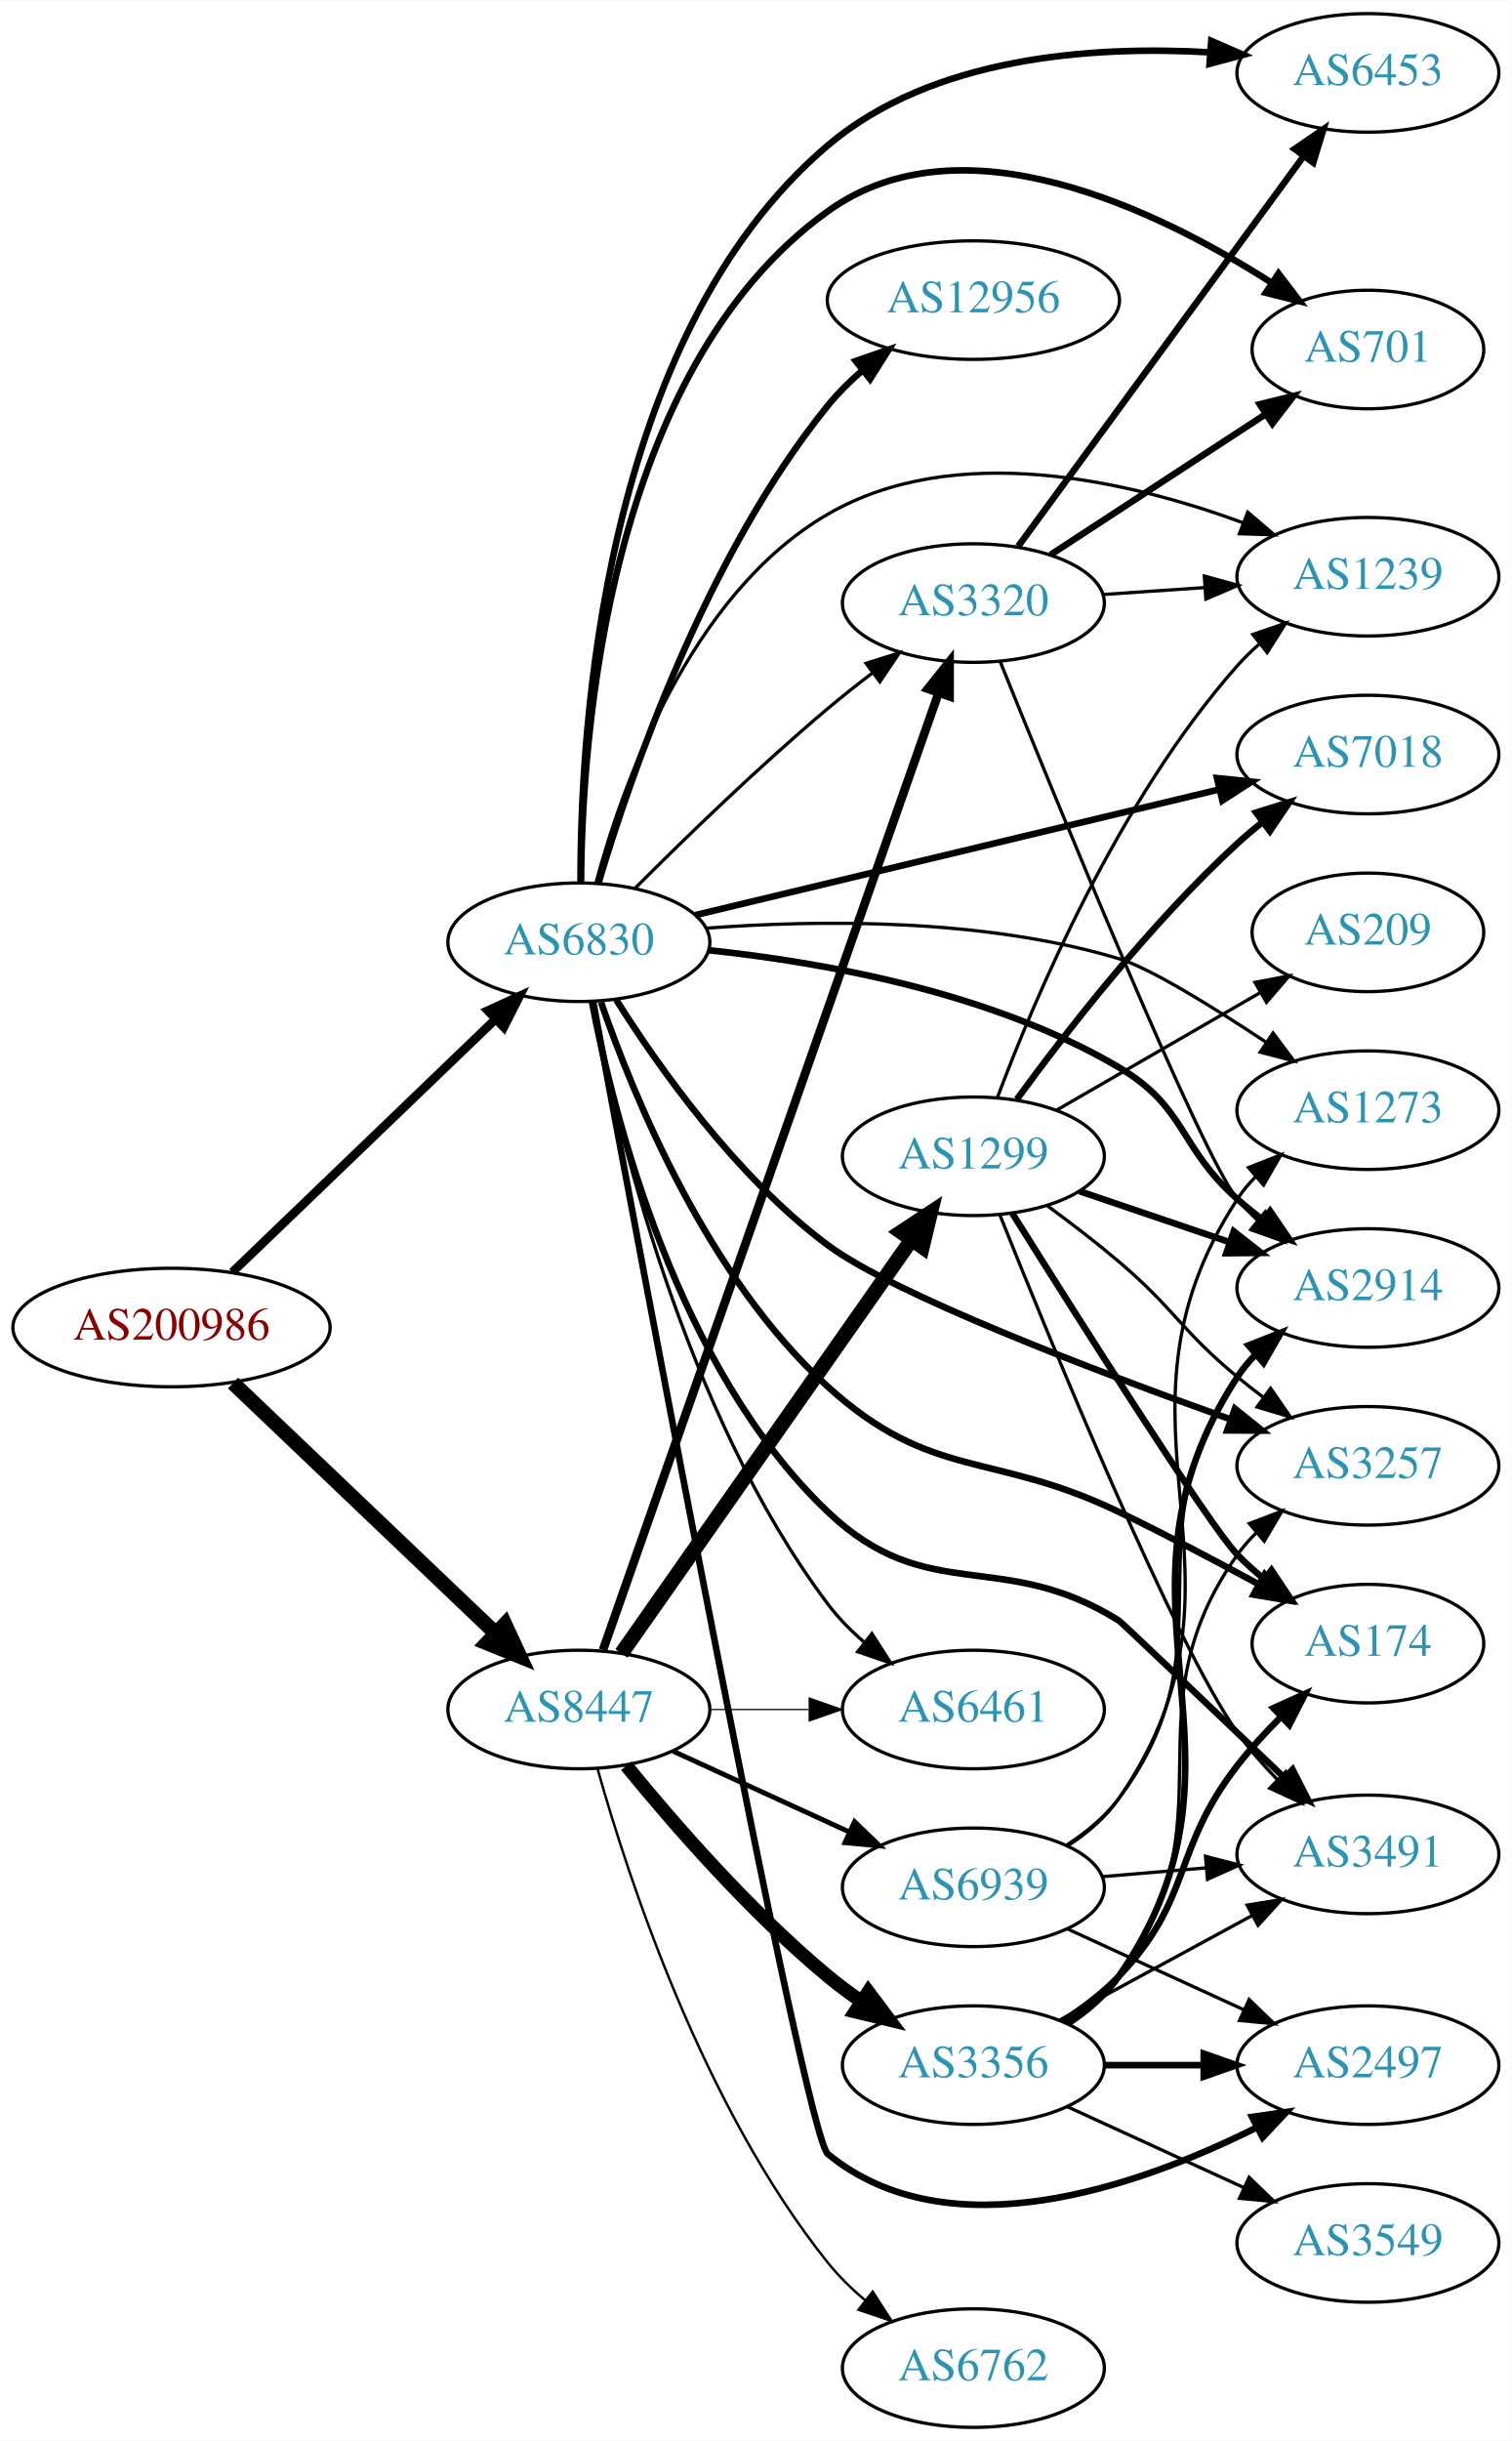
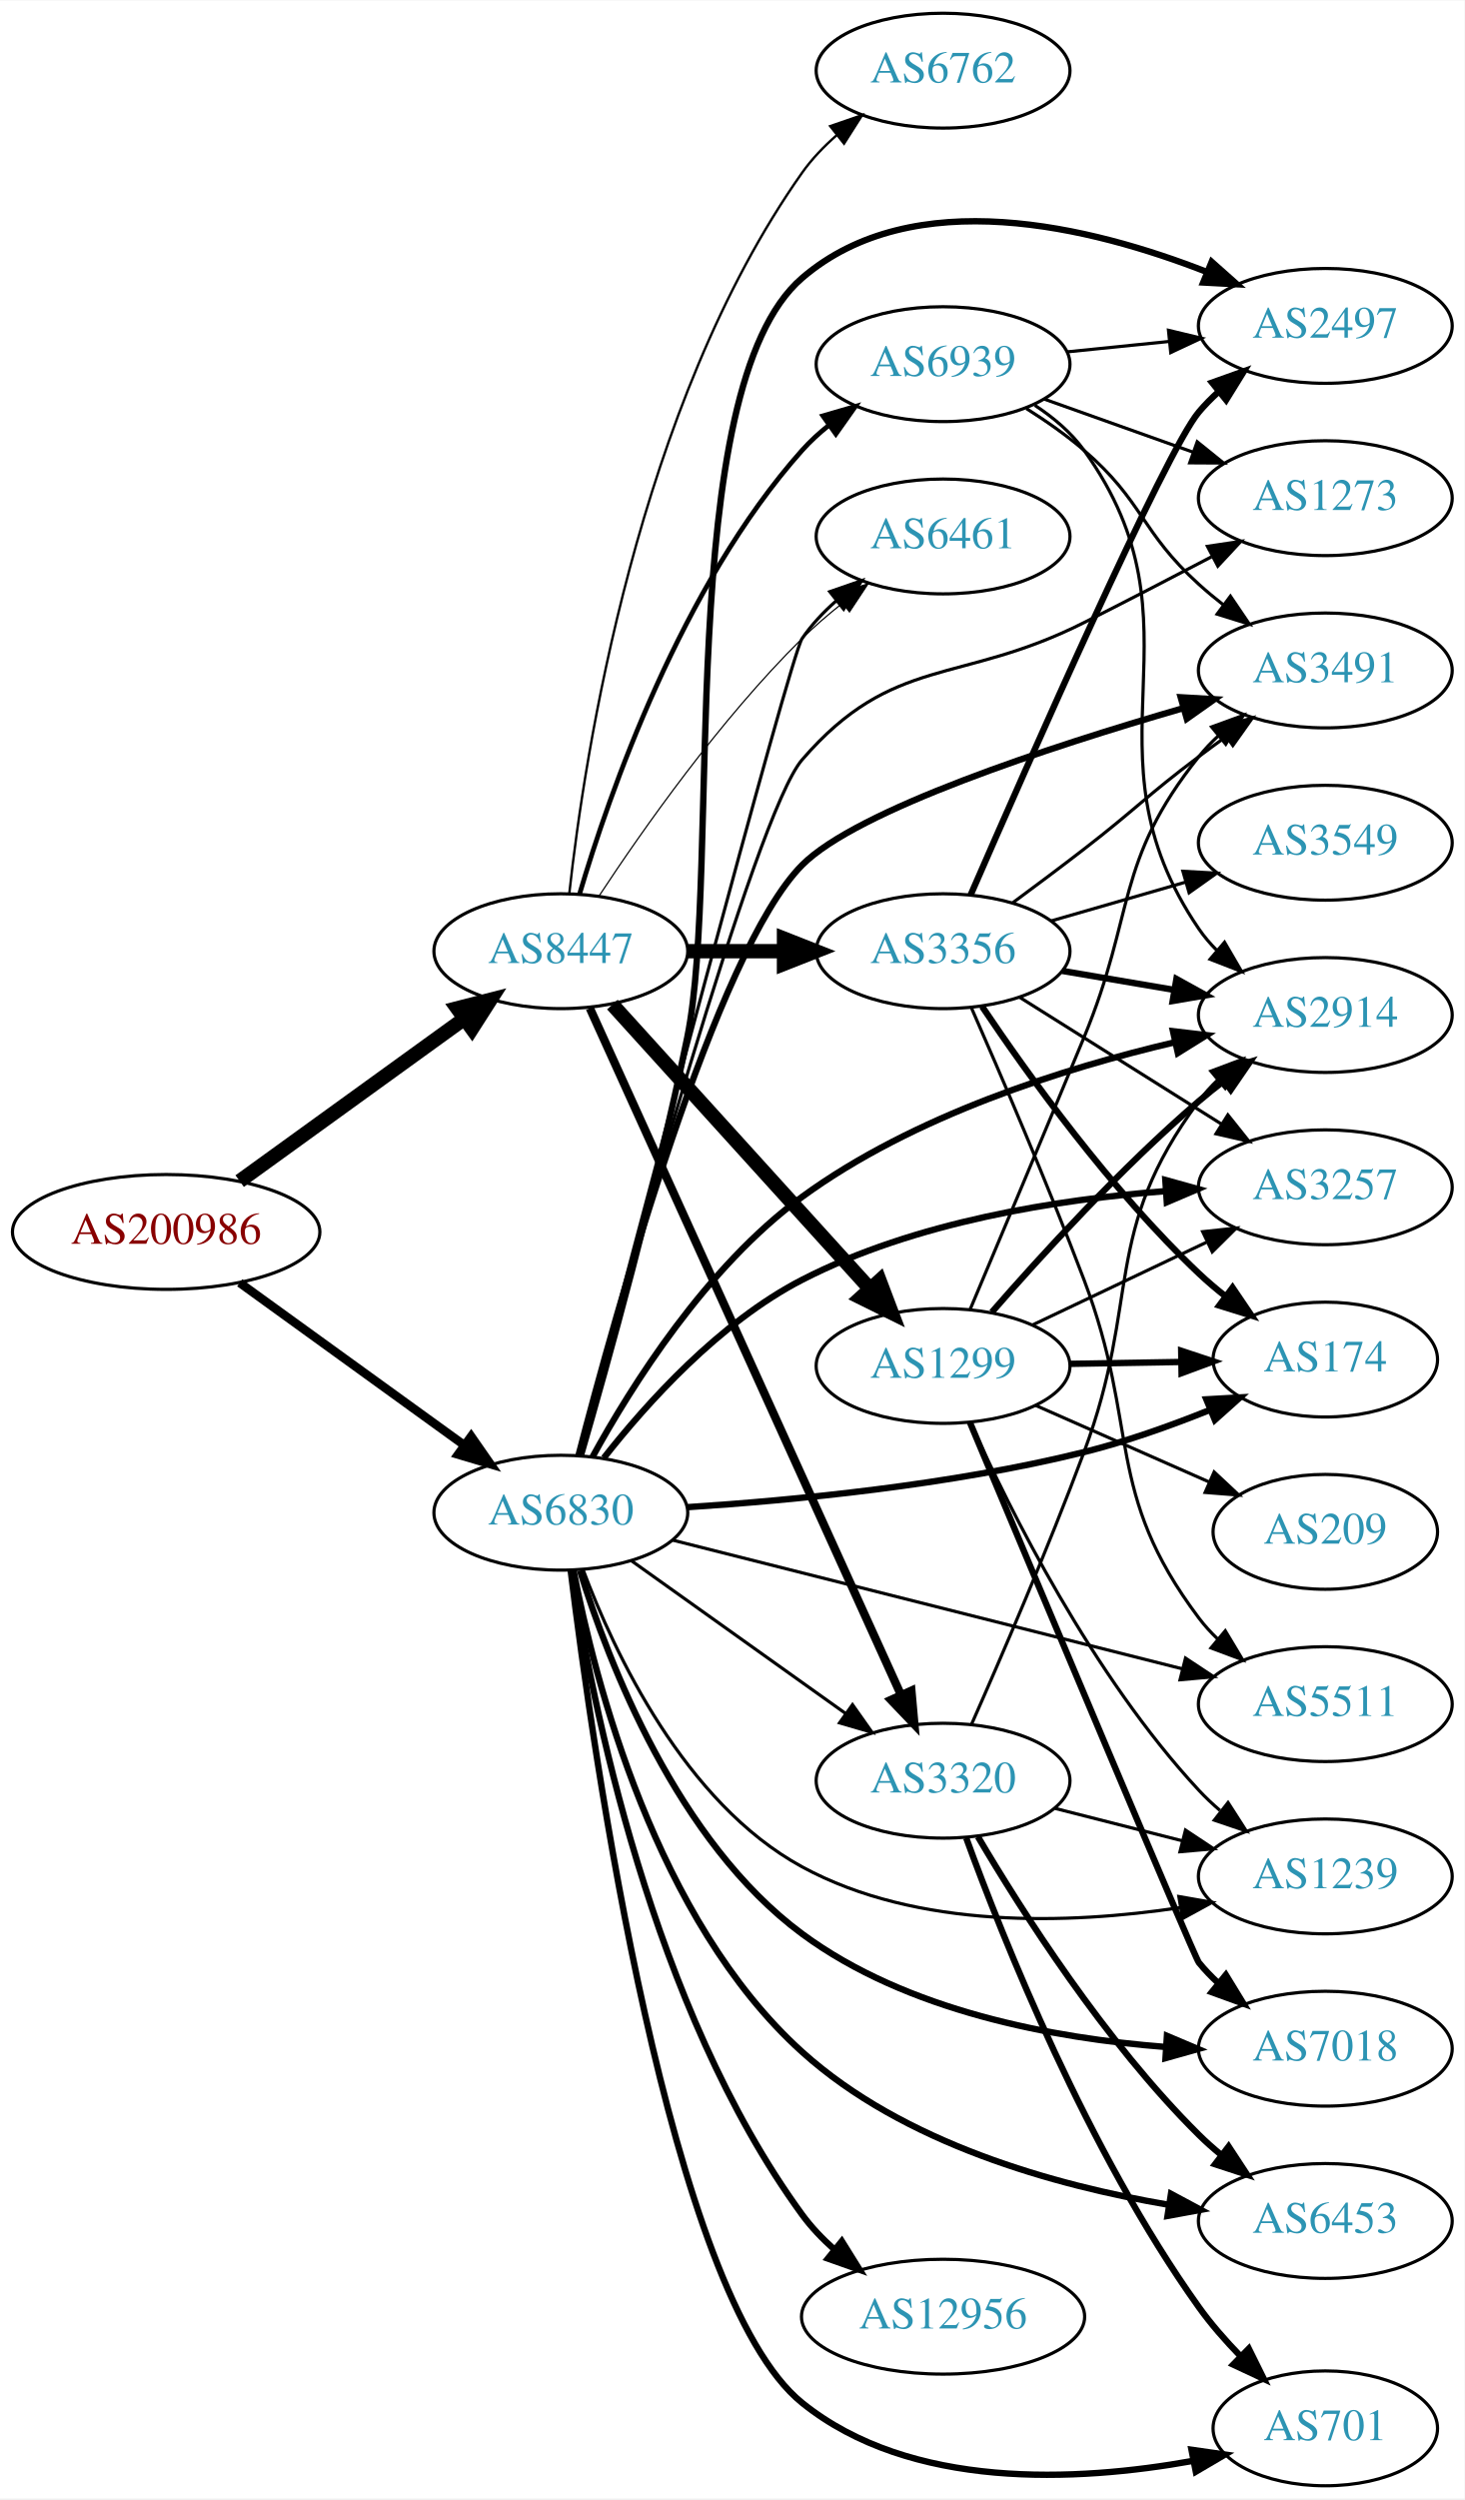
- <svg xmlns="http://www.w3.org/2000/svg" xmlns:xlink="http://www.w3.org/1999/xlink" width="459pt" height="741pt" viewBox="0.00 0.00 459.17 741.00">
-   <g id="graph0" class="graph" transform="scale(1 1) rotate(0) translate(4 737)">
-     <polygon fill="white" stroke="none" points="-4,4 -4,-737 455.17,-737 455.17,4 -4,4" />
+ <svg xmlns="http://www.w3.org/2000/svg" xmlns:xlink="http://www.w3.org/1999/xlink" width="459pt" height="783pt" viewBox="0.00 0.00 459.17 783.00">
+   <g id="graph0" class="graph" transform="scale(1 1) rotate(0) translate(4 779)">
+     <polygon fill="white" stroke="none" points="-4,4 -4,-779 455.17,-779 455.17,4 -4,4" />
    <g id="node1" class="node">
      <g id="a_node1">
        <a xlink:href="/asn/200986" xlink:title="AS200986 ~ D Swarovski Tourism Service GmbH [AT]">
-           <ellipse fill="#ffffff" stroke="black" cx="48.096" cy="-334" rx="48.192" ry="18" />
-           <text text-anchor="middle" x="48.096" y="-330.3" font-family="Times,serif" font-size="14.00" fill="#880000">AS200986</text>
+           <ellipse fill="#ffffff" stroke="black" cx="48.096" cy="-393" rx="48.192" ry="18" />
+           <text text-anchor="middle" x="48.096" y="-389.3" font-family="Times,serif" font-size="14.00" fill="#880000">AS200986</text>
        </a>
      </g>
    </g>
    <g id="node2" class="node">
      <g id="a_node2">
        <a xlink:href="/asn/6830" xlink:title="AS6830 ~ LGI-UPC [AT]">
-           <ellipse fill="#ffffff" stroke="black" cx="171.838" cy="-451" rx="39.794" ry="18" />
-           <text text-anchor="middle" x="171.838" y="-447.3" font-family="Times,serif" font-size="14.00" fill="#2c94b3">AS6830</text>
+           <ellipse fill="#ffffff" stroke="black" cx="171.838" cy="-305" rx="39.794" ry="18" />
+           <text text-anchor="middle" x="171.838" y="-301.3" font-family="Times,serif" font-size="14.00" fill="#2c94b3">AS6830</text>
        </a>
      </g>
    </g>
    <g id="edge1" class="edge">
-       <path fill="none" stroke="black" stroke-width="2.676" d="M66.538,-350.763C87.54,-370.947 122.933,-404.962 146.586,-427.693" />
-       <polygon fill="black" stroke="black" stroke-width="2.676" points="144.185,-430.239 153.82,-434.645 149.035,-425.192 144.185,-430.239" />
+       <path fill="none" stroke="black" stroke-width="2.724" d="M71.142,-377.064C90.862,-362.809 119.913,-341.811 141.574,-326.153" />
+       <polygon fill="black" stroke="black" stroke-width="2.724" points="143.716,-328.924 149.77,-320.229 139.615,-323.25 143.716,-328.924" />
    </g>
    <g id="node3" class="node">
      <g id="a_node3">
        <a xlink:href="/asn/8447" xlink:title="AS8447 ~ A1 Telekom Austria AG [AT]">
-           <ellipse fill="#ffffff" stroke="black" cx="171.838" cy="-218" rx="39.794" ry="18" />
-           <text text-anchor="middle" x="171.838" y="-214.3" font-family="Times,serif" font-size="14.00" fill="#2c94b3">AS8447</text>
+           <ellipse fill="#ffffff" stroke="black" cx="171.838" cy="-481" rx="39.794" ry="18" />
+           <text text-anchor="middle" x="171.838" y="-477.3" font-family="Times,serif" font-size="14.00" fill="#2c94b3">AS8447</text>
        </a>
      </g>
    </g>
    <g id="edge2" class="edge">
-       <path fill="none" stroke="black" stroke-width="4.5" d="M66.798,-317.133C87.772,-297.148 122.835,-263.739 146.389,-241.295" />
-       <polygon fill="black" stroke="black" stroke-width="4.5" points="149.376,-243.889 153.899,-234.14 143.943,-238.187 149.376,-243.889" />
+       <path fill="none" stroke="black" stroke-width="4.5" d="M71.142,-408.936C90.862,-423.191 119.913,-444.189 141.574,-459.847" />
+       <polygon fill="black" stroke="black" stroke-width="4.5" points="139.359,-463.104 149.77,-465.771 143.972,-456.722 139.359,-463.104" />
    </g>
    <g id="node4" class="node">
      <g id="a_node4">
-         <a xlink:href="/asn/6453" xlink:title="AS6453 ~ TATA COMMUNICATIONS (AMERICA) INC [US]">
-           <ellipse fill="#ffffff" stroke="black" cx="411.523" cy="-715" rx="39.794" ry="18" />
-           <text text-anchor="middle" x="411.523" y="-711.3" font-family="Times,serif" font-size="14.00" fill="#2c94b3">AS6453</text>
+         <a xlink:href="/asn/3320" xlink:title="AS3320 ~ DTAG [DE]">
+           <ellipse fill="#ffffff" stroke="black" cx="291.681" cy="-221" rx="39.794" ry="18" />
+           <text text-anchor="middle" x="291.681" y="-217.3" font-family="Times,serif" font-size="14.00" fill="#2c94b3">AS3320</text>
        </a>
      </g>
    </g>
    <g id="edge3" class="edge">
-       <path fill="none" stroke="black" stroke-width="2" d="M172.357,-469.05C172.216,-514.603 178.714,-634.738 247.484,-693 279.22,-719.886 327.607,-723.303 363.433,-721.251" />
-       <polygon fill="black" stroke="black" stroke-width="2" points="363.93,-724.724 373.647,-720.501 363.417,-717.743 363.93,-724.724" />
+       <path fill="none" stroke="black" d="M193.906,-289.982C212.642,-276.627 240.233,-256.96 261.165,-242.039" />
+       <polygon fill="black" stroke="black" points="263.286,-244.825 269.398,-236.171 259.223,-239.125 263.286,-244.825" />
    </g>
    <g id="node5" class="node">
      <g id="a_node5">
-         <a xlink:href="/asn/1239" xlink:title="AS1239 ~ Sprint [US]">
-           <ellipse fill="#ffffff" stroke="black" cx="411.523" cy="-562" rx="39.794" ry="18" />
-           <text text-anchor="middle" x="411.523" y="-558.3" font-family="Times,serif" font-size="14.00" fill="#2c94b3">AS1239</text>
+         <a xlink:href="/asn/2497" xlink:title="AS2497 ~ Internet Initiative Japan Inc. [JP]">
+           <ellipse fill="#ffffff" stroke="black" cx="411.523" cy="-677" rx="39.794" ry="18" />
+           <text text-anchor="middle" x="411.523" y="-673.3" font-family="Times,serif" font-size="14.00" fill="#2c94b3">AS2497</text>
        </a>
      </g>
    </g>
    <g id="edge4" class="edge">
-       <path fill="none" stroke="black" d="M177.004,-468.927C184.95,-498.49 205.366,-556.616 247.484,-581 286.258,-603.447 338.899,-591.157 373.751,-578.33" />
-       <polygon fill="black" stroke="black" points="375.015,-581.594 383.083,-574.727 372.493,-575.064 375.015,-581.594" />
+       <path fill="none" stroke="black" stroke-width="2" d="M178.213,-323.208C186.311,-351.143 201.729,-406.351 211.484,-454 222.214,-506.403 206.931,-657.119 247.484,-692 282.301,-721.946 338.109,-708.12 374.545,-693.844" />
+       <polygon fill="black" stroke="black" stroke-width="2" points="375.899,-697.072 383.821,-690.036 373.241,-690.596 375.899,-697.072" />
    </g>
    <g id="node6" class="node">
      <g id="a_node6">
-         <a xlink:href="/asn/701" xlink:title="AS701 ~ UUNET [US]">
-           <ellipse fill="#ffffff" stroke="black" cx="411.523" cy="-631" rx="35.194" ry="18" />
-           <text text-anchor="middle" x="411.523" y="-627.3" font-family="Times,serif" font-size="14.00" fill="#2c94b3">AS701</text>
+         <a xlink:href="/asn/3257" xlink:title="AS3257 ~ GTT [DE]">
+           <ellipse fill="#ffffff" stroke="black" cx="411.523" cy="-407" rx="39.794" ry="18" />
+           <text text-anchor="middle" x="411.523" y="-403.3" font-family="Times,serif" font-size="14.00" fill="#2c94b3">AS3257</text>
        </a>
      </g>
    </g>
    <g id="edge5" class="edge">
-       <path fill="none" stroke="black" stroke-width="2" d="M172.491,-469.087C172.756,-512.909 180.293,-624.705 247.484,-673 288.118,-702.206 347.32,-673.565 382.082,-651.386" />
-       <polygon fill="black" stroke="black" stroke-width="2" points="384.368,-654.071 390.785,-645.641 380.512,-648.229 384.368,-654.071" />
+       <path fill="none" stroke="black" stroke-width="2" d="M185.326,-322.182C198.7,-339.218 221.534,-364.65 247.484,-378 282.932,-396.236 327.81,-403.225 361.503,-405.801" />
+       <polygon fill="black" stroke="black" stroke-width="2" points="361.369,-409.3 371.578,-406.466 361.831,-402.315 361.369,-409.3" />
    </g>
    <g id="node7" class="node">
      <g id="a_node7">
-         <a xlink:href="/asn/174" xlink:title="AS174 ~ Cogent Communications [US]">
-           <ellipse fill="#ffffff" stroke="black" cx="411.523" cy="-238" rx="35.194" ry="18" />
-           <text text-anchor="middle" x="411.523" y="-234.3" font-family="Times,serif" font-size="14.00" fill="#2c94b3">AS174</text>
+         <a xlink:href="/asn/7018" xlink:title="AS7018 ~ AT&amp;T Services, Inc. [US]">
+           <ellipse fill="#ffffff" stroke="black" cx="411.523" cy="-137" rx="39.794" ry="18" />
+           <text text-anchor="middle" x="411.523" y="-133.3" font-family="Times,serif" font-size="14.00" fill="#2c94b3">AS7018</text>
        </a>
      </g>
    </g>
    <g id="edge6" class="edge">
-       <path fill="none" stroke="black" stroke-width="2" d="M178.562,-432.82C188.375,-404.347 210.957,-349.077 247.484,-316 279.182,-287.297 297.353,-296.56 335.877,-278 349.946,-271.222 365.191,-263.182 378.214,-256.095" />
-       <polygon fill="black" stroke="black" stroke-width="2" points="380.172,-259.013 387.255,-251.134 376.805,-252.876 380.172,-259.013" />
+       <path fill="none" stroke="black" stroke-width="2" d="M177.842,-286.854C186.779,-257.998 208.323,-201.958 247.484,-173 280.329,-148.713 326.418,-140.256 361.217,-137.56" />
+       <polygon fill="black" stroke="black" stroke-width="2" points="361.87,-141.026 371.627,-136.897 361.425,-134.04 361.87,-141.026" />
    </g>
    <g id="node8" class="node">
      <g id="a_node8">
-         <a xlink:href="/asn/2497" xlink:title="AS2497 ~ Internet Initiative Japan Inc. [JP]">
-           <ellipse fill="#ffffff" stroke="black" cx="411.523" cy="-110" rx="39.794" ry="18" />
-           <text text-anchor="middle" x="411.523" y="-106.3" font-family="Times,serif" font-size="14.00" fill="#2c94b3">AS2497</text>
+         <a xlink:href="/asn/2914" xlink:title="AS2914 ~ NTT America, Inc. [US]">
+           <ellipse fill="#ffffff" stroke="black" cx="411.523" cy="-461" rx="39.794" ry="18" />
+           <text text-anchor="middle" x="411.523" y="-457.3" font-family="Times,serif" font-size="14.00" fill="#2c94b3">AS2914</text>
        </a>
      </g>
    </g>
    <g id="edge7" class="edge">
-       <path fill="none" stroke="black" stroke-width="2" d="M176.159,-433.062C189.719,-360.036 240.497,-88.712 247.484,-83 284.289,-52.911 341.751,-73.082 377.712,-91.058" />
-       <polygon fill="black" stroke="black" stroke-width="2" points="376.32,-94.279 386.807,-95.787 379.549,-88.069 376.32,-94.279" />
+       <path fill="none" stroke="black" stroke-width="2" d="M181.804,-322.548C193.891,-344.552 217.406,-382.045 247.484,-404 282.423,-429.503 329.758,-444.364 364.423,-452.478" />
+       <polygon fill="black" stroke="black" stroke-width="2" points="363.771,-455.918 374.294,-454.687 365.3,-449.087 363.771,-455.918" />
    </g>
    <g id="node9" class="node">
      <g id="a_node9">
-         <a xlink:href="/asn/6461" xlink:title="AS6461 ~ Zayo Bandwidth [US]">
-           <ellipse fill="#ffffff" stroke="black" cx="291.681" cy="-218" rx="39.794" ry="18" />
-           <text text-anchor="middle" x="291.681" y="-214.3" font-family="Times,serif" font-size="14.00" fill="#2c94b3">AS6461</text>
+         <a xlink:href="/asn/701" xlink:title="AS701 ~ UUNET [US]">
+           <ellipse fill="#ffffff" stroke="black" cx="411.523" cy="-18" rx="35.194" ry="18" />
+           <text text-anchor="middle" x="411.523" y="-14.3" font-family="Times,serif" font-size="14.00" fill="#2c94b3">AS701</text>
        </a>
      </g>
    </g>
    <g id="edge8" class="edge">
-       <path fill="none" stroke="black" d="M175.94,-432.95C183.079,-395.607 203.544,-308.478 247.484,-250 250.628,-245.817 254.466,-241.931 258.544,-238.414" />
-       <polygon fill="black" stroke="black" points="260.856,-241.048 266.562,-232.121 256.534,-235.541 260.856,-241.048" />
+       <path fill="none" stroke="black" stroke-width="2" d="M174.932,-286.869C181.85,-230.414 205.935,-59.544 247.484,-26 281.502,1.463 333.728,-1.268 369.863,-7.776" />
+       <polygon fill="black" stroke="black" stroke-width="2" points="369.573,-11.286 380.061,-9.788 370.928,-4.418 369.573,-11.286" />
    </g>
    <g id="node10" class="node">
      <g id="a_node10">
-         <a xlink:href="/asn/3257" xlink:title="AS3257 ~ GTT [DE]">
-           <ellipse fill="#ffffff" stroke="black" cx="411.523" cy="-292" rx="39.794" ry="18" />
-           <text text-anchor="middle" x="411.523" y="-288.3" font-family="Times,serif" font-size="14.00" fill="#2c94b3">AS3257</text>
+         <a xlink:href="/asn/12956" xlink:title="AS12956 ~ TELXIUS [ES]">
+           <ellipse fill="#ffffff" stroke="black" cx="291.681" cy="-53" rx="44.393" ry="18" />
+           <text text-anchor="middle" x="291.681" y="-49.3" font-family="Times,serif" font-size="14.00" fill="#2c94b3">AS12956</text>
        </a>
      </g>
    </g>
    <g id="edge9" class="edge">
-       <path fill="none" stroke="black" stroke-width="2" d="M183.178,-433.534C195.996,-413.195 219.593,-379.746 247.484,-359 267.545,-344.078 328.42,-320.909 369.834,-306.1" />
-       <polygon fill="black" stroke="black" stroke-width="2" points="371.135,-309.352 379.388,-302.708 368.793,-302.755 371.135,-309.352" />
+       <path fill="none" stroke="black" stroke-width="2" d="M175.258,-286.781C181.316,-246.815 200.188,-149.847 247.484,-85 250.358,-81.06 253.858,-77.395 257.609,-74.058" />
+       <polygon fill="black" stroke="black" stroke-width="2" points="259.939,-76.676 265.541,-67.683 255.554,-71.219 259.939,-76.676" />
    </g>
    <g id="node11" class="node">
      <g id="a_node11">
-         <a xlink:href="/asn/3320" xlink:title="AS3320 ~ DTAG [DE]">
-           <ellipse fill="#ffffff" stroke="black" cx="291.681" cy="-554" rx="39.794" ry="18" />
-           <text text-anchor="middle" x="291.681" y="-550.3" font-family="Times,serif" font-size="14.00" fill="#2c94b3">AS3320</text>
+         <a xlink:href="/asn/6461" xlink:title="AS6461 ~ Zayo Bandwidth [US]">
+           <ellipse fill="#ffffff" stroke="black" cx="291.681" cy="-611" rx="39.794" ry="18" />
+           <text text-anchor="middle" x="291.681" y="-607.3" font-family="Times,serif" font-size="14.00" fill="#2c94b3">AS6461</text>
        </a>
      </g>
    </g>
    <g id="edge10" class="edge">
-       <path fill="none" stroke="black" d="M188.904,-467.392C203.67,-482.184 226.4,-504.277 247.484,-522 251.771,-525.603 256.421,-529.275 261.029,-532.786" />
-       <polygon fill="black" stroke="black" points="259.083,-535.701 269.189,-538.881 263.272,-530.092 259.083,-535.701" />
+       <path fill="none" stroke="black" d="M177.57,-322.992C193.403,-383.103 243.737,-573.518 247.484,-579 250.437,-583.32 254.168,-587.282 258.195,-590.836" />
+       <polygon fill="black" stroke="black" points="256.164,-593.692 266.177,-597.155 260.509,-588.204 256.164,-593.692" />
    </g>
    <g id="node12" class="node">
      <g id="a_node12">
-         <a xlink:href="/asn/7018" xlink:title="AS7018 ~ AT&amp;T Services, Inc. [US]">
-           <ellipse fill="#ffffff" stroke="black" cx="411.523" cy="-508" rx="39.794" ry="18" />
-           <text text-anchor="middle" x="411.523" y="-504.3" font-family="Times,serif" font-size="14.00" fill="#2c94b3">AS7018</text>
+         <a xlink:href="/asn/3491" xlink:title="AS3491 ~ PCCW Global, Inc. [US]">
+           <ellipse fill="#ffffff" stroke="black" cx="411.523" cy="-569" rx="39.794" ry="18" />
+           <text text-anchor="middle" x="411.523" y="-565.3" font-family="Times,serif" font-size="14.00" fill="#2c94b3">AS3491</text>
        </a>
      </g>
    </g>
    <g id="edge11" class="edge">
-       <path fill="none" stroke="black" stroke-width="2" d="M207.146,-459.227C249.097,-469.288 320.187,-486.336 366.232,-497.378" />
-       <polygon fill="black" stroke="black" stroke-width="2" points="365.685,-500.846 376.226,-499.775 367.318,-494.039 365.685,-500.846" />
+       <path fill="none" stroke="black" stroke-width="2" d="M177.398,-323.035C188.958,-367.506 220.412,-480.774 247.484,-508 264.648,-525.261 324.766,-544.952 366.985,-557.18" />
+       <polygon fill="black" stroke="black" stroke-width="2" points="366.186,-560.592 376.762,-559.972 368.108,-553.861 366.186,-560.592" />
    </g>
    <g id="node13" class="node">
      <g id="a_node13">
-         <a xlink:href="/asn/2914" xlink:title="AS2914 ~ NTT America, Inc. [US]">
-           <ellipse fill="#ffffff" stroke="black" cx="411.523" cy="-346" rx="39.794" ry="18" />
-           <text text-anchor="middle" x="411.523" y="-342.3" font-family="Times,serif" font-size="14.00" fill="#2c94b3">AS2914</text>
+         <a xlink:href="/asn/174" xlink:title="AS174 ~ Cogent Communications [US]">
+           <ellipse fill="#ffffff" stroke="black" cx="411.523" cy="-353" rx="35.194" ry="18" />
+           <text text-anchor="middle" x="411.523" y="-349.3" font-family="Times,serif" font-size="14.00" fill="#2c94b3">AS174</text>
        </a>
      </g>
    </g>
    <g id="edge12" class="edge">
-       <path fill="none" stroke="black" stroke-width="2" d="M211.169,-448.585C245.833,-444.948 297.213,-435.835 335.877,-413 356.471,-400.837 353.957,-388.841 371.877,-373 374.329,-370.832 376.959,-368.682 379.651,-366.597" />
-       <polygon fill="black" stroke="black" stroke-width="2" points="381.827,-369.342 387.796,-360.589 377.671,-363.709 381.827,-369.342" />
+       <path fill="none" stroke="black" stroke-width="2" d="M211.545,-306.736C244.894,-308.887 294.113,-313.634 335.877,-324 349.079,-327.277 363.094,-332.285 375.371,-337.223" />
+       <polygon fill="black" stroke="black" stroke-width="2" points="374.219,-340.534 384.797,-341.133 376.901,-334.068 374.219,-340.534" />
    </g>
    <g id="node14" class="node">
      <g id="a_node14">
-         <a xlink:href="/asn/3491" xlink:title="AS3491 ~ PCCW Global, Inc. [US]">
-           <ellipse fill="#ffffff" stroke="black" cx="411.523" cy="-174" rx="39.794" ry="18" />
-           <text text-anchor="middle" x="411.523" y="-170.3" font-family="Times,serif" font-size="14.00" fill="#2c94b3">AS3491</text>
+         <a xlink:href="/asn/6453" xlink:title="AS6453 ~ TATA COMMUNICATIONS (AMERICA) INC [US]">
+           <ellipse fill="#ffffff" stroke="black" cx="411.523" cy="-83" rx="39.794" ry="18" />
+           <text text-anchor="middle" x="411.523" y="-79.3" font-family="Times,serif" font-size="14.00" fill="#2c94b3">AS6453</text>
        </a>
      </g>
    </g>
    <g id="edge13" class="edge">
-       <path fill="none" stroke="black" stroke-width="2" d="M175.812,-432.901C182.443,-398.14 201.621,-321.624 247.484,-278 277.869,-249.099 300.322,-267.233 335.877,-245 336.623,-244.533 364.683,-217.788 386.18,-197.262" />
-       <polygon fill="black" stroke="black" stroke-width="2" points="388.64,-199.752 393.454,-190.314 383.805,-194.69 388.64,-199.752" />
+       <path fill="none" stroke="black" stroke-width="2" d="M175.828,-286.871C182.446,-252.478 201.545,-177.493 247.484,-136 279.247,-107.311 326.772,-94.129 362.328,-88.086" />
+       <polygon fill="black" stroke="black" stroke-width="2" points="363.142,-91.501 372.481,-86.497 362.06,-84.585 363.142,-91.501" />
    </g>
    <g id="node15" class="node">
      <g id="a_node15">
-         <a xlink:href="/asn/12956" xlink:title="AS12956 ~ TELXIUS [ES]">
-           <ellipse fill="#ffffff" stroke="black" cx="291.681" cy="-646" rx="44.393" ry="18" />
-           <text text-anchor="middle" x="291.681" y="-642.3" font-family="Times,serif" font-size="14.00" fill="#2c94b3">AS12956</text>
+         <a xlink:href="/asn/1239" xlink:title="AS1239 ~ Sprint [US]">
+           <ellipse fill="#ffffff" stroke="black" cx="411.523" cy="-191" rx="39.794" ry="18" />
+           <text text-anchor="middle" x="411.523" y="-187.3" font-family="Times,serif" font-size="14.00" fill="#2c94b3">AS1239</text>
        </a>
      </g>
    </g>
    <g id="edge14" class="edge">
-       <path fill="none" stroke="black" stroke-width="2" d="M177.812,-469.008C187.283,-500.883 210.336,-568.187 247.484,-614 250.556,-617.788 254.173,-621.362 257.985,-624.653" />
-       <polygon fill="black" stroke="black" stroke-width="2" points="255.961,-627.515 265.971,-630.986 260.31,-622.03 255.961,-627.515" />
+       <path fill="none" stroke="black" d="M178.799,-287.176C188.538,-261.265 210.568,-214.1 247.484,-194 283.649,-174.309 331.351,-176.026 365.805,-181.18" />
+       <polygon fill="black" stroke="black" points="365.608,-184.695 376.044,-182.87 366.748,-177.788 365.608,-184.695" />
    </g>
    <g id="node16" class="node">
      <g id="a_node16">
        <a xlink:href="/asn/1273" xlink:title="AS1273 ~ Vodafone Group PLC [EU]">
-           <ellipse fill="#ffffff" stroke="black" cx="411.523" cy="-400" rx="39.794" ry="18" />
-           <text text-anchor="middle" x="411.523" y="-396.3" font-family="Times,serif" font-size="14.00" fill="#2c94b3">AS1273</text>
+           <ellipse fill="#ffffff" stroke="black" cx="411.523" cy="-623" rx="39.794" ry="18" />
+           <text text-anchor="middle" x="411.523" y="-619.3" font-family="Times,serif" font-size="14.00" fill="#2c94b3">AS1273</text>
        </a>
      </g>
    </g>
    <g id="edge15" class="edge">
-       <path fill="none" stroke="black" d="M210.624,-455.27C244.246,-457.805 294.376,-458.45 335.877,-446 345.313,-443.169 364.29,-431.441 380.748,-420.537" />
-       <polygon fill="black" stroke="black" points="382.705,-423.438 389.06,-414.961 378.806,-417.625 382.705,-423.438" />
-     </g>
-     <g id="edge18" class="edge">
-       <path fill="none" stroke="black" stroke-width="0.375" d="M211.751,-218C221.304,-218 231.654,-218 241.616,-218" />
-       <polygon fill="black" stroke="black" stroke-width="0.375" points="241.809,-221.5 251.809,-218 241.809,-214.5 241.809,-221.5" />
-     </g>
-     <g id="edge16" class="edge">
-       <path fill="none" stroke="black" stroke-width="2.625" d="M179.174,-236.065C198.641,-291.572 257.678,-459.901 281.027,-526.475" />
-       <polygon fill="black" stroke="black" stroke-width="2.625" points="277.844,-527.976 284.456,-536.254 284.45,-525.659 277.844,-527.976" />
+       <path fill="none" stroke="black" d="M177.673,-323.093C191.761,-375.351 232.706,-523.882 247.484,-541 276.034,-574.068 296.869,-564.327 335.877,-584 348.985,-590.611 363.294,-598.036 375.845,-604.618" />
+       <polygon fill="black" stroke="black" points="374.571,-607.903 385.051,-609.461 377.83,-601.708 374.571,-607.903" />
    </g>
    <g id="node17" class="node">
      <g id="a_node17">
-         <a xlink:href="/asn/1299" xlink:title="AS1299 ~ Telia Carrier [EU]">
-           <ellipse fill="#ffffff" stroke="black" cx="291.681" cy="-386" rx="39.794" ry="18" />
-           <text text-anchor="middle" x="291.681" y="-382.3" font-family="Times,serif" font-size="14.00" fill="#2c94b3">AS1299</text>
-         </a>
-       </g>
-     </g>
-     <g id="edge17" class="edge">
-       <path fill="none" stroke="black" stroke-width="4.5" d="M184.786,-235.033C205.608,-264.717 248.638,-326.062 272.948,-360.721" />
-       <polygon fill="black" stroke="black" stroke-width="4.5" points="269.735,-362.996 278.701,-368.922 276.182,-358.474 269.735,-362.996" />
+         <a xlink:href="/asn/5511" xlink:title="AS5511 ~ Orange S.A. [FR]">
+           <ellipse fill="#ffffff" stroke="black" cx="411.523" cy="-245" rx="39.794" ry="18" />
+           <text text-anchor="middle" x="411.523" y="-241.3" font-family="Times,serif" font-size="14.00" fill="#2c94b3">AS5511</text>
+         </a>
+       </g>
+     </g>
+     <g id="edge16" class="edge">
+       <path fill="none" stroke="black" d="M206.892,-296.403C248.988,-285.777 320.697,-267.675 366.815,-256.033" />
+       <polygon fill="black" stroke="black" points="367.693,-259.422 376.532,-253.581 365.979,-252.635 367.693,-259.422" />
+     </g>
+     <g id="edge21" class="edge">
+       <path fill="none" stroke="black" stroke-width="2.625" d="M180.938,-463.129C201.253,-418.306 254.463,-300.908 278.538,-247.79" />
+       <polygon fill="black" stroke="black" stroke-width="2.625" points="281.739,-249.205 282.68,-238.652 275.364,-246.315 281.739,-249.205" />
+     </g>
+     <g id="edge19" class="edge">
+       <path fill="none" stroke="black" stroke-width="0.375" d="M183.927,-498.466C197.466,-519.036 221.756,-553.613 247.484,-579 251.29,-582.755 255.555,-586.432 259.883,-589.877" />
+       <polygon fill="black" stroke="black" stroke-width="0.375" points="258.101,-592.918 268.182,-596.178 262.334,-587.343 258.101,-592.918" />
    </g>
    <g id="node18" class="node">
      <g id="a_node18">
-         <a xlink:href="/asn/3356" xlink:title="AS3356 ~ Level 3 Parent, LLC [US]">
-           <ellipse fill="#ffffff" stroke="black" cx="291.681" cy="-110" rx="39.794" ry="18" />
-           <text text-anchor="middle" x="291.681" y="-106.3" font-family="Times,serif" font-size="14.00" fill="#2c94b3">AS3356</text>
-         </a>
-       </g>
-     </g>
-     <g id="edge19" class="edge">
-       <path fill="none" stroke="black" stroke-width="4.125" d="M186.257,-200.935C200.372,-183.625 223.786,-156.655 247.484,-137 250.701,-134.332 254.201,-131.73 257.772,-129.259" />
-       <polygon fill="black" stroke="black" stroke-width="4.125" points="259.756,-132.274 266.128,-123.764 255.79,-126.242 259.756,-132.274" />
+         <a xlink:href="/asn/1299" xlink:title="AS1299 ~ Telia Carrier [EU]">
+           <ellipse fill="#ffffff" stroke="black" cx="291.681" cy="-351" rx="39.794" ry="18" />
+           <text text-anchor="middle" x="291.681" y="-347.3" font-family="Times,serif" font-size="14.00" fill="#2c94b3">AS1299</text>
+         </a>
+       </g>
+     </g>
+     <g id="edge17" class="edge">
+       <path fill="none" stroke="black" stroke-width="4.5" d="M188.003,-464.271C208.509,-441.649 245.213,-401.158 268.731,-375.214" />
+       <polygon fill="black" stroke="black" stroke-width="4.5" points="271.775,-377.718 275.574,-367.665 265.941,-372.429 271.775,-377.718" />
    </g>
    <g id="node19" class="node">
      <g id="a_node19">
-         <a xlink:href="/asn/6762" xlink:title="AS6762 ~ TELECOM ITALIA SPARKLE S.p.A. [IT]">
-           <ellipse fill="#ffffff" stroke="black" cx="291.681" cy="-18" rx="39.794" ry="18" />
-           <text text-anchor="middle" x="291.681" y="-14.3" font-family="Times,serif" font-size="14.00" fill="#2c94b3">AS6762</text>
-         </a>
-       </g>
-     </g>
-     <g id="edge20" class="edge">
-       <path fill="none" stroke="black" stroke-width="0.75" d="M177.529,-199.951C186.691,-167.306 209.459,-97.442 247.484,-50 250.757,-45.917 254.667,-42.088 258.78,-38.597" />
-       <polygon fill="black" stroke="black" stroke-width="0.75" points="261.091,-41.234 266.823,-32.323 256.785,-35.714 261.091,-41.234" />
+         <a xlink:href="/asn/3356" xlink:title="AS3356 ~ Level 3 Parent, LLC [US]">
+           <ellipse fill="#ffffff" stroke="black" cx="291.681" cy="-481" rx="39.794" ry="18" />
+           <text text-anchor="middle" x="291.681" y="-477.3" font-family="Times,serif" font-size="14.00" fill="#2c94b3">AS3356</text>
+         </a>
+       </g>
+     </g>
+     <g id="edge18" class="edge">
+       <path fill="none" stroke="black" stroke-width="4.5" d="M211.751,-481C221.304,-481 231.654,-481 241.616,-481" />
+       <polygon fill="black" stroke="black" stroke-width="4.5" points="241.809,-484.938 251.809,-481 241.809,-477.063 241.809,-484.938" />
    </g>
    <g id="node20" class="node">
      <g id="a_node20">
-         <a xlink:href="/asn/6939" xlink:title="AS6939 ~ Hurricane Electric LLC [US]">
-           <ellipse fill="#ffffff" stroke="black" cx="291.681" cy="-164" rx="39.794" ry="18" />
-           <text text-anchor="middle" x="291.681" y="-160.3" font-family="Times,serif" font-size="14.00" fill="#2c94b3">AS6939</text>
-         </a>
-       </g>
-     </g>
-     <g id="edge21" class="edge">
-       <path fill="none" stroke="black" stroke-width="1.5" d="M200.467,-205.339C216.424,-198.027 236.694,-188.739 253.977,-180.819" />
-       <polygon fill="black" stroke="black" stroke-width="1.5" points="255.592,-183.929 263.225,-176.581 252.676,-177.565 255.592,-183.929" />
-     </g>
-     <g id="edge24" class="edge">
-       <path fill="none" stroke="black" stroke-width="2" d="M305.292,-571.23C326.113,-599.676 367.775,-656.596 391.964,-689.644" />
-       <polygon fill="black" stroke="black" stroke-width="2" points="389.272,-691.892 398.003,-697.894 394.92,-687.757 389.272,-691.892" />
-     </g>
-     <g id="edge22" class="edge">
-       <path fill="none" stroke="black" d="M330.941,-556.597C340.82,-557.268 351.586,-557.999 361.916,-558.7" />
-       <polygon fill="black" stroke="black" points="361.838,-562.203 372.052,-559.388 362.312,-555.219 361.838,-562.203" />
-     </g>
-     <g id="edge25" class="edge">
-       <path fill="none" stroke="black" stroke-width="2" d="M315.123,-568.664C333.622,-580.751 360.028,-598.006 380.372,-611.299" />
-       <polygon fill="black" stroke="black" stroke-width="2" points="378.673,-614.37 388.959,-616.91 382.502,-608.51 378.673,-614.37" />
-     </g>
-     <g id="edge23" class="edge">
-       <path fill="none" stroke="black" d="M299.783,-536.304C317.081,-493.432 360.786,-386.528 371.877,-373 373.725,-370.745 375.808,-368.595 378.023,-366.564" />
-       <polygon fill="black" stroke="black" points="380.373,-369.165 385.922,-360.139 375.955,-363.734 380.373,-369.165" />
-     </g>
-     <g id="edge26" class="edge">
-       <path fill="none" stroke="black" d="M298.924,-403.7C310.041,-433.387 335.559,-493.987 371.877,-535 373.861,-537.24 376.066,-539.392 378.389,-541.433" />
-       <polygon fill="black" stroke="black" points="376.578,-544.463 386.592,-547.924 380.922,-538.974 376.578,-544.463" />
-     </g>
-     <g id="edge29" class="edge">
-       <path fill="none" stroke="black" stroke-width="2" d="M303.481,-368.716C323.133,-337.387 363.485,-273.649 371.877,-265 374.345,-262.456 377.085,-259.999 379.933,-257.674" />
-       <polygon fill="black" stroke="black" stroke-width="2" points="382.236,-260.321 388.112,-251.504 378.021,-254.732 382.236,-260.321" />
-     </g>
-     <g id="edge28" class="edge">
-       <path fill="none" stroke="black" d="M314.209,-370.925C321.268,-365.753 329.05,-359.802 335.877,-354 352.88,-339.548 354.674,-333.214 371.877,-319 374.4,-316.915 377.079,-314.822 379.802,-312.775" />
-       <polygon fill="black" stroke="black" points="381.962,-315.532 387.997,-306.824 377.849,-309.868 381.962,-315.532" />
-     </g>
-     <g id="edge30" class="edge">
-       <path fill="none" stroke="black" stroke-width="2" d="M304.902,-403.31C319.503,-423.312 345.307,-456.6 371.877,-481 374.288,-483.214 376.889,-485.396 379.562,-487.501" />
-       <polygon fill="black" stroke="black" stroke-width="2" points="377.567,-490.379 387.679,-493.542 381.747,-484.764 377.567,-490.379" />
-     </g>
-     <g id="edge27" class="edge">
-       <path fill="none" stroke="black" stroke-width="2" d="M323.951,-375.386C337.934,-370.639 354.605,-364.981 369.567,-359.902" />
-       <polygon fill="black" stroke="black" stroke-width="2" points="370.762,-363.192 379.107,-356.664 368.512,-356.564 370.762,-363.192" />
-     </g>
-     <g id="edge31" class="edge">
-       <path fill="none" stroke="black" d="M299.742,-368.157C315.296,-329.262 352.655,-238.149 371.877,-211 375.384,-206.046 379.618,-201.211 383.981,-196.756" />
-       <polygon fill="black" stroke="black" points="386.567,-199.125 391.337,-189.664 381.708,-194.085 386.567,-199.125" />
+         <a xlink:href="/asn/6762" xlink:title="AS6762 ~ TELECOM ITALIA SPARKLE S.p.A. [IT]">
+           <ellipse fill="#ffffff" stroke="black" cx="291.681" cy="-757" rx="39.794" ry="18" />
+           <text text-anchor="middle" x="291.681" y="-753.3" font-family="Times,serif" font-size="14.00" fill="#2c94b3">AS6762</text>
+         </a>
+       </g>
+     </g>
+     <g id="edge20" class="edge">
+       <path fill="none" stroke="black" stroke-width="0.75" d="M174.509,-499.234C179.226,-542.248 195.852,-651.914 247.484,-725 250.503,-729.273 254.272,-733.21 258.316,-736.752" />
+       <polygon fill="black" stroke="black" stroke-width="0.75" points="256.293,-739.614 266.311,-743.062 260.63,-734.119 256.293,-739.614" />
    </g>
    <g id="node21" class="node">
      <g id="a_node21">
+         <a xlink:href="/asn/6939" xlink:title="AS6939 ~ Hurricane Electric LLC [US]">
+           <ellipse fill="#ffffff" stroke="black" cx="291.681" cy="-665" rx="39.794" ry="18" />
+           <text text-anchor="middle" x="291.681" y="-661.3" font-family="Times,serif" font-size="14.00" fill="#2c94b3">AS6939</text>
+         </a>
+       </g>
+     </g>
+     <g id="edge22" class="edge">
+       <path fill="none" stroke="black" stroke-width="1.5" d="M177.702,-498.883C186.931,-530.136 209.53,-595.417 247.484,-638 249.985,-640.806 252.846,-643.424 255.879,-645.84" />
+       <polygon fill="black" stroke="black" stroke-width="1.5" points="254.003,-648.801 264.178,-651.751 258.064,-643.099 254.003,-648.801" />
+     </g>
+     <g id="edge37" class="edge">
+       <path fill="none" stroke="black" d="M300.613,-238.689C309.632,-259.069 324.569,-293.656 335.877,-324 353.838,-372.203 341.213,-392.698 371.877,-434 373.615,-436.341 375.617,-438.554 377.778,-440.628" />
+       <polygon fill="black" stroke="black" points="375.652,-443.413 385.572,-447.133 380.138,-438.039 375.652,-443.413" />
+     </g>
+     <g id="edge39" class="edge">
+       <path fill="none" stroke="black" stroke-width="2" d="M298.938,-203.049C310.428,-171.506 336.95,-104.853 371.877,-56 375.683,-50.675 380.275,-45.438 384.943,-40.635" />
+       <polygon fill="black" stroke="black" stroke-width="2" points="387.542,-42.989 392.242,-33.493 382.647,-37.986 387.542,-42.989" />
+     </g>
+     <g id="edge40" class="edge">
+       <path fill="none" stroke="black" stroke-width="2" d="M302.607,-203.449C316.239,-180.316 342.438,-139.148 371.877,-110 374.003,-107.894 376.31,-105.84 378.704,-103.864" />
+       <polygon fill="black" stroke="black" stroke-width="2" points="381.217,-106.348 387.033,-97.493 376.964,-100.788 381.217,-106.348" />
+     </g>
+     <g id="edge38" class="edge">
+       <path fill="none" stroke="black" d="M326.765,-212.323C339.224,-209.151 353.496,-205.518 366.687,-202.16" />
+       <polygon fill="black" stroke="black" points="367.687,-205.517 376.515,-199.658 365.96,-198.733 367.687,-205.517" />
+     </g>
+     <g id="edge33" class="edge">
+       <path fill="none" stroke="black" d="M319.716,-363.848C335.884,-371.531 356.636,-381.392 374.22,-389.748" />
+       <polygon fill="black" stroke="black" points="373.079,-393.081 383.613,-394.212 376.084,-386.759 373.079,-393.081" />
+     </g>
+     <g id="edge35" class="edge">
+       <path fill="none" stroke="black" stroke-width="2" d="M300.116,-333.264C319.547,-286.943 370.441,-165.772 371.877,-164 373.712,-161.734 375.785,-159.576 377.994,-157.54" />
+       <polygon fill="black" stroke="black" stroke-width="2" points="380.344,-160.139 385.879,-151.105 375.919,-154.715 380.344,-160.139" />
+     </g>
+     <g id="edge31" class="edge">
+       <path fill="none" stroke="black" stroke-width="2" d="M306.969,-367.853C322.183,-385.329 347.394,-412.985 371.877,-434 374.361,-436.132 377.012,-438.258 379.718,-440.326" />
+       <polygon fill="black" stroke="black" stroke-width="2" points="377.75,-443.223 387.885,-446.309 381.887,-437.576 377.75,-443.223" />
+     </g>
+     <g id="edge34" class="edge">
+       <path fill="none" stroke="black" d="M300.22,-368.843C308.878,-389.366 323.484,-424.082 335.877,-454 352.048,-493.04 345.482,-509 371.877,-542 373.698,-544.277 375.761,-546.443 377.962,-548.485" />
+       <polygon fill="black" stroke="black" points="375.88,-551.304 385.835,-554.931 380.315,-545.888 375.88,-551.304" />
+     </g>
+     <g id="edge30" class="edge">
+       <path fill="none" stroke="black" stroke-width="2" d="M331.593,-351.66C342.68,-351.849 354.839,-352.055 366.222,-352.248" />
+       <polygon fill="black" stroke="black" stroke-width="2" points="366.346,-355.751 376.404,-352.421 366.464,-348.752 366.346,-355.751" />
+     </g>
+     <g id="edge32" class="edge">
+       <path fill="none" stroke="black" d="M300.359,-333.064C312.594,-305.931 338.572,-253.82 371.877,-218 373.914,-215.808 376.158,-213.692 378.508,-211.674" />
+       <polygon fill="black" stroke="black" points="381.034,-214.142 386.758,-205.227 376.724,-208.627 381.034,-214.142" />
+     </g>
+     <g id="node23" class="node">
+       <g id="a_node23">
        <a xlink:href="/asn/209" xlink:title="AS209 ~ CenturyLink Communications, LLC [US]">
-           <ellipse fill="#ffffff" stroke="black" cx="411.523" cy="-454" rx="35.194" ry="18" />
-           <text text-anchor="middle" x="411.523" y="-450.3" font-family="Times,serif" font-size="14.00" fill="#2c94b3">AS209</text>
-         </a>
-       </g>
-     </g>
-     <g id="edge32" class="edge">
-       <path fill="none" stroke="black" d="M316.812,-399.925C334.716,-410.256 359.298,-424.441 378.792,-435.69" />
-       <polygon fill="black" stroke="black" points="377.214,-438.82 387.625,-440.787 380.713,-432.757 377.214,-438.82" />
-     </g>
-     <g id="edge34" class="edge">
-       <path fill="none" stroke="black" stroke-width="2" d="M318.93,-123.482C324.94,-127.327 330.991,-131.883 335.877,-137 358.414,-160.604 351.873,-175.214 371.877,-201 375.837,-206.105 380.499,-211.168 385.188,-215.835" />
-       <polygon fill="black" stroke="black" stroke-width="2" points="382.83,-218.422 392.483,-222.79 387.661,-213.356 382.83,-218.422" />
+           <ellipse fill="#ffffff" stroke="black" cx="411.523" cy="-299" rx="35.194" ry="18" />
+           <text text-anchor="middle" x="411.523" y="-295.3" font-family="Times,serif" font-size="14.00" fill="#2c94b3">AS209</text>
+         </a>
+       </g>
    </g>
    <g id="edge36" class="edge">
-       <path fill="none" stroke="black" stroke-width="2" d="M331.593,-110C341.146,-110 351.496,-110 361.459,-110" />
-       <polygon fill="black" stroke="black" stroke-width="2" points="361.651,-113.5 371.651,-110 361.651,-106.5 361.651,-113.5" />
-     </g>
-     <g id="edge38" class="edge">
-       <path fill="none" stroke="black" d="M319.841,-122.71C325.824,-126.579 331.633,-131.339 335.877,-137 371.318,-184.289 337.656,-216.82 371.877,-265 373.565,-267.377 375.532,-269.616 377.667,-271.708" />
-       <polygon fill="black" stroke="black" points="375.516,-274.472 385.415,-278.248 380.031,-269.123 375.516,-274.472" />
-     </g>
-     <g id="edge35" class="edge">
-       <path fill="none" stroke="black" stroke-width="2" d="M320.61,-122.771C326.421,-126.596 331.96,-131.321 335.877,-137 382.688,-204.88 326.818,-249.944 371.877,-319 373.47,-321.442 375.368,-323.727 377.456,-325.852" />
-       <polygon fill="black" stroke="black" stroke-width="2" points="375.254,-328.575 385.114,-332.452 379.824,-323.273 375.254,-328.575" />
-     </g>
-     <g id="edge37" class="edge">
-       <path fill="none" stroke="black" d="M317.961,-123.73C335.048,-133.009 357.811,-145.372 376.487,-155.515" />
-       <polygon fill="black" stroke="black" points="374.827,-158.596 385.285,-160.293 378.167,-152.445 374.827,-158.596" />
+       <path fill="none" stroke="black" d="M320.608,-338.677C336.917,-331.48 357.655,-322.329 375.104,-314.629" />
+       <polygon fill="black" stroke="black" points="376.675,-317.762 384.411,-310.522 373.849,-311.357 376.675,-317.762" />
+     </g>
+     <g id="edge23" class="edge">
+       <path fill="none" stroke="black" stroke-width="2" d="M300.359,-498.715C318.122,-539.496 361.34,-637.481 371.877,-650 373.754,-652.231 375.858,-654.364 378.088,-656.383" />
+       <polygon fill="black" stroke="black" stroke-width="2" points="376.035,-659.224 386.013,-662.785 380.433,-653.778 376.035,-659.224" />
+     </g>
+     <g id="edge25" class="edge">
+       <path fill="none" stroke="black" d="M315.681,-466.556C333.688,-455.249 358.932,-439.397 378.849,-426.89" />
+       <polygon fill="black" stroke="black" points="380.973,-429.689 387.58,-421.407 377.25,-423.761 380.973,-429.689" />
+     </g>
+     <g id="edge26" class="edge">
+       <path fill="none" stroke="black" stroke-width="2" d="M328.999,-474.836C340.087,-472.954 352.435,-470.859 364.098,-468.879" />
+       <polygon fill="black" stroke="black" stroke-width="2" points="364.849,-472.302 374.122,-467.178 363.677,-465.401 364.849,-472.302" />
+     </g>
+     <g id="edge28" class="edge">
+       <path fill="none" stroke="black" d="M313.462,-496.131C320.613,-501.408 328.639,-507.408 335.877,-513 352.134,-525.562 355.446,-529.665 371.877,-542 374.644,-544.078 377.552,-546.206 380.477,-548.31" />
+       <polygon fill="black" stroke="black" points="378.489,-551.191 388.67,-554.12 382.538,-545.481 378.489,-551.191" />
+     </g>
+     <g id="edge24" class="edge">
+       <path fill="none" stroke="black" stroke-width="2" d="M303.922,-463.652C318.162,-442.456 344.201,-406.19 371.877,-380 374.451,-377.563 377.261,-375.178 380.153,-372.897" />
+       <polygon fill="black" stroke="black" stroke-width="2" points="382.444,-375.555 388.391,-366.787 378.274,-369.933 382.444,-375.555" />
+     </g>
+     <g id="edge29" class="edge">
+       <path fill="none" stroke="black" d="M300.552,-463.289C309.515,-442.887 324.401,-408.281 335.877,-378 353.508,-331.475 341.997,-311.783 371.877,-272 373.628,-269.669 375.64,-267.463 377.806,-265.394" />
+       <polygon fill="black" stroke="black" points="380.165,-267.984 385.613,-258.897 375.688,-262.604 380.165,-267.984" />
    </g>
    <g id="node22" class="node">
      <g id="a_node22">
        <a xlink:href="/asn/3549" xlink:title="AS3549 ~ Level 3 Parent, LLC [US]">
-           <ellipse fill="#ffffff" stroke="black" cx="411.523" cy="-56" rx="39.794" ry="18" />
-           <text text-anchor="middle" x="411.523" y="-52.3" font-family="Times,serif" font-size="14.00" fill="#2c94b3">AS3549</text>
-         </a>
-       </g>
-     </g>
-     <g id="edge33" class="edge">
-       <path fill="none" stroke="black" d="M320.309,-97.339C336.266,-90.027 356.537,-80.739 373.82,-72.819" />
-       <polygon fill="black" stroke="black" points="375.434,-75.929 383.067,-68.581 372.518,-69.565 375.434,-75.929" />
-     </g>
-     <g id="edge39" class="edge">
-       <path fill="none" stroke="black" d="M320.309,-151.339C336.266,-144.027 356.537,-134.739 373.82,-126.819" />
-       <polygon fill="black" stroke="black" points="375.434,-129.929 383.067,-122.581 372.518,-123.565 375.434,-129.929" />
-     </g>
-     <g id="edge40" class="edge">
-       <path fill="none" stroke="black" d="M319.841,-176.71C325.824,-180.579 331.633,-185.339 335.877,-191 371.318,-238.289 337.656,-270.82 371.877,-319 373.565,-321.377 375.532,-323.616 377.667,-325.708" />
-       <polygon fill="black" stroke="black" points="375.516,-328.472 385.415,-332.248 380.031,-323.123 375.516,-328.472" />
+           <ellipse fill="#ffffff" stroke="black" cx="411.523" cy="-515" rx="39.794" ry="18" />
+           <text text-anchor="middle" x="411.523" y="-511.3" font-family="Times,serif" font-size="14.00" fill="#2c94b3">AS3549</text>
+         </a>
+       </g>
+     </g>
+     <g id="edge27" class="edge">
+       <path fill="none" stroke="black" d="M325.506,-490.471C338.549,-494.234 353.73,-498.614 367.624,-502.623" />
+       <polygon fill="black" stroke="black" points="366.886,-506.053 377.465,-505.462 368.827,-499.327 366.886,-506.053" />
+     </g>
+     <g id="edge42" class="edge">
+       <path fill="none" stroke="black" d="M330.615,-668.863C340.813,-669.901 351.975,-671.038 362.638,-672.124" />
+       <polygon fill="black" stroke="black" points="362.356,-675.613 372.659,-673.144 363.065,-668.649 362.356,-675.613" />
    </g>
    <g id="edge41" class="edge">
-       <path fill="none" stroke="black" d="M330.941,-167.247C340.921,-168.094 351.806,-169.017 362.232,-169.902" />
-       <polygon fill="black" stroke="black" points="362.195,-173.411 372.455,-170.77 362.787,-166.436 362.195,-173.411" />
-     </g>
-     <g id="edge42" class="edge">
-       <path fill="none" stroke="black" d="M320.61,-176.771C326.421,-180.596 331.96,-185.321 335.877,-191 382.688,-258.88 326.818,-303.944 371.877,-373 373.47,-375.442 375.368,-377.727 377.456,-379.852" />
-       <polygon fill="black" stroke="black" points="375.254,-382.575 385.114,-386.452 379.824,-377.273 375.254,-382.575" />
+       <path fill="none" stroke="black" d="M320.445,-652.113C326.263,-648.292 331.847,-643.599 335.877,-638 375.927,-582.354 333.263,-544.652 371.877,-488 373.519,-485.591 375.452,-483.329 377.564,-481.221" />
+       <polygon fill="black" stroke="black" points="379.931,-483.803 385.269,-474.651 375.389,-478.476 379.931,-483.803" />
+     </g>
+     <g id="edge43" class="edge">
+       <path fill="none" stroke="black" d="M317.801,-651.09C323.971,-647.199 330.379,-642.729 335.877,-638 354.515,-621.967 353.655,-612.505 371.877,-596 374.303,-593.802 376.915,-591.632 379.595,-589.534" />
+       <polygon fill="black" stroke="black" points="381.776,-592.274 387.721,-583.505 377.605,-586.653 381.776,-592.274" />
+     </g>
+     <g id="edge44" class="edge">
+       <path fill="none" stroke="black" d="M323.335,-654.075C337.544,-649.01 354.627,-642.922 369.893,-637.481" />
+       <polygon fill="black" stroke="black" points="371.368,-640.671 379.613,-634.017 369.018,-634.077 371.368,-640.671" />
    </g>
  </g>
</svg>
